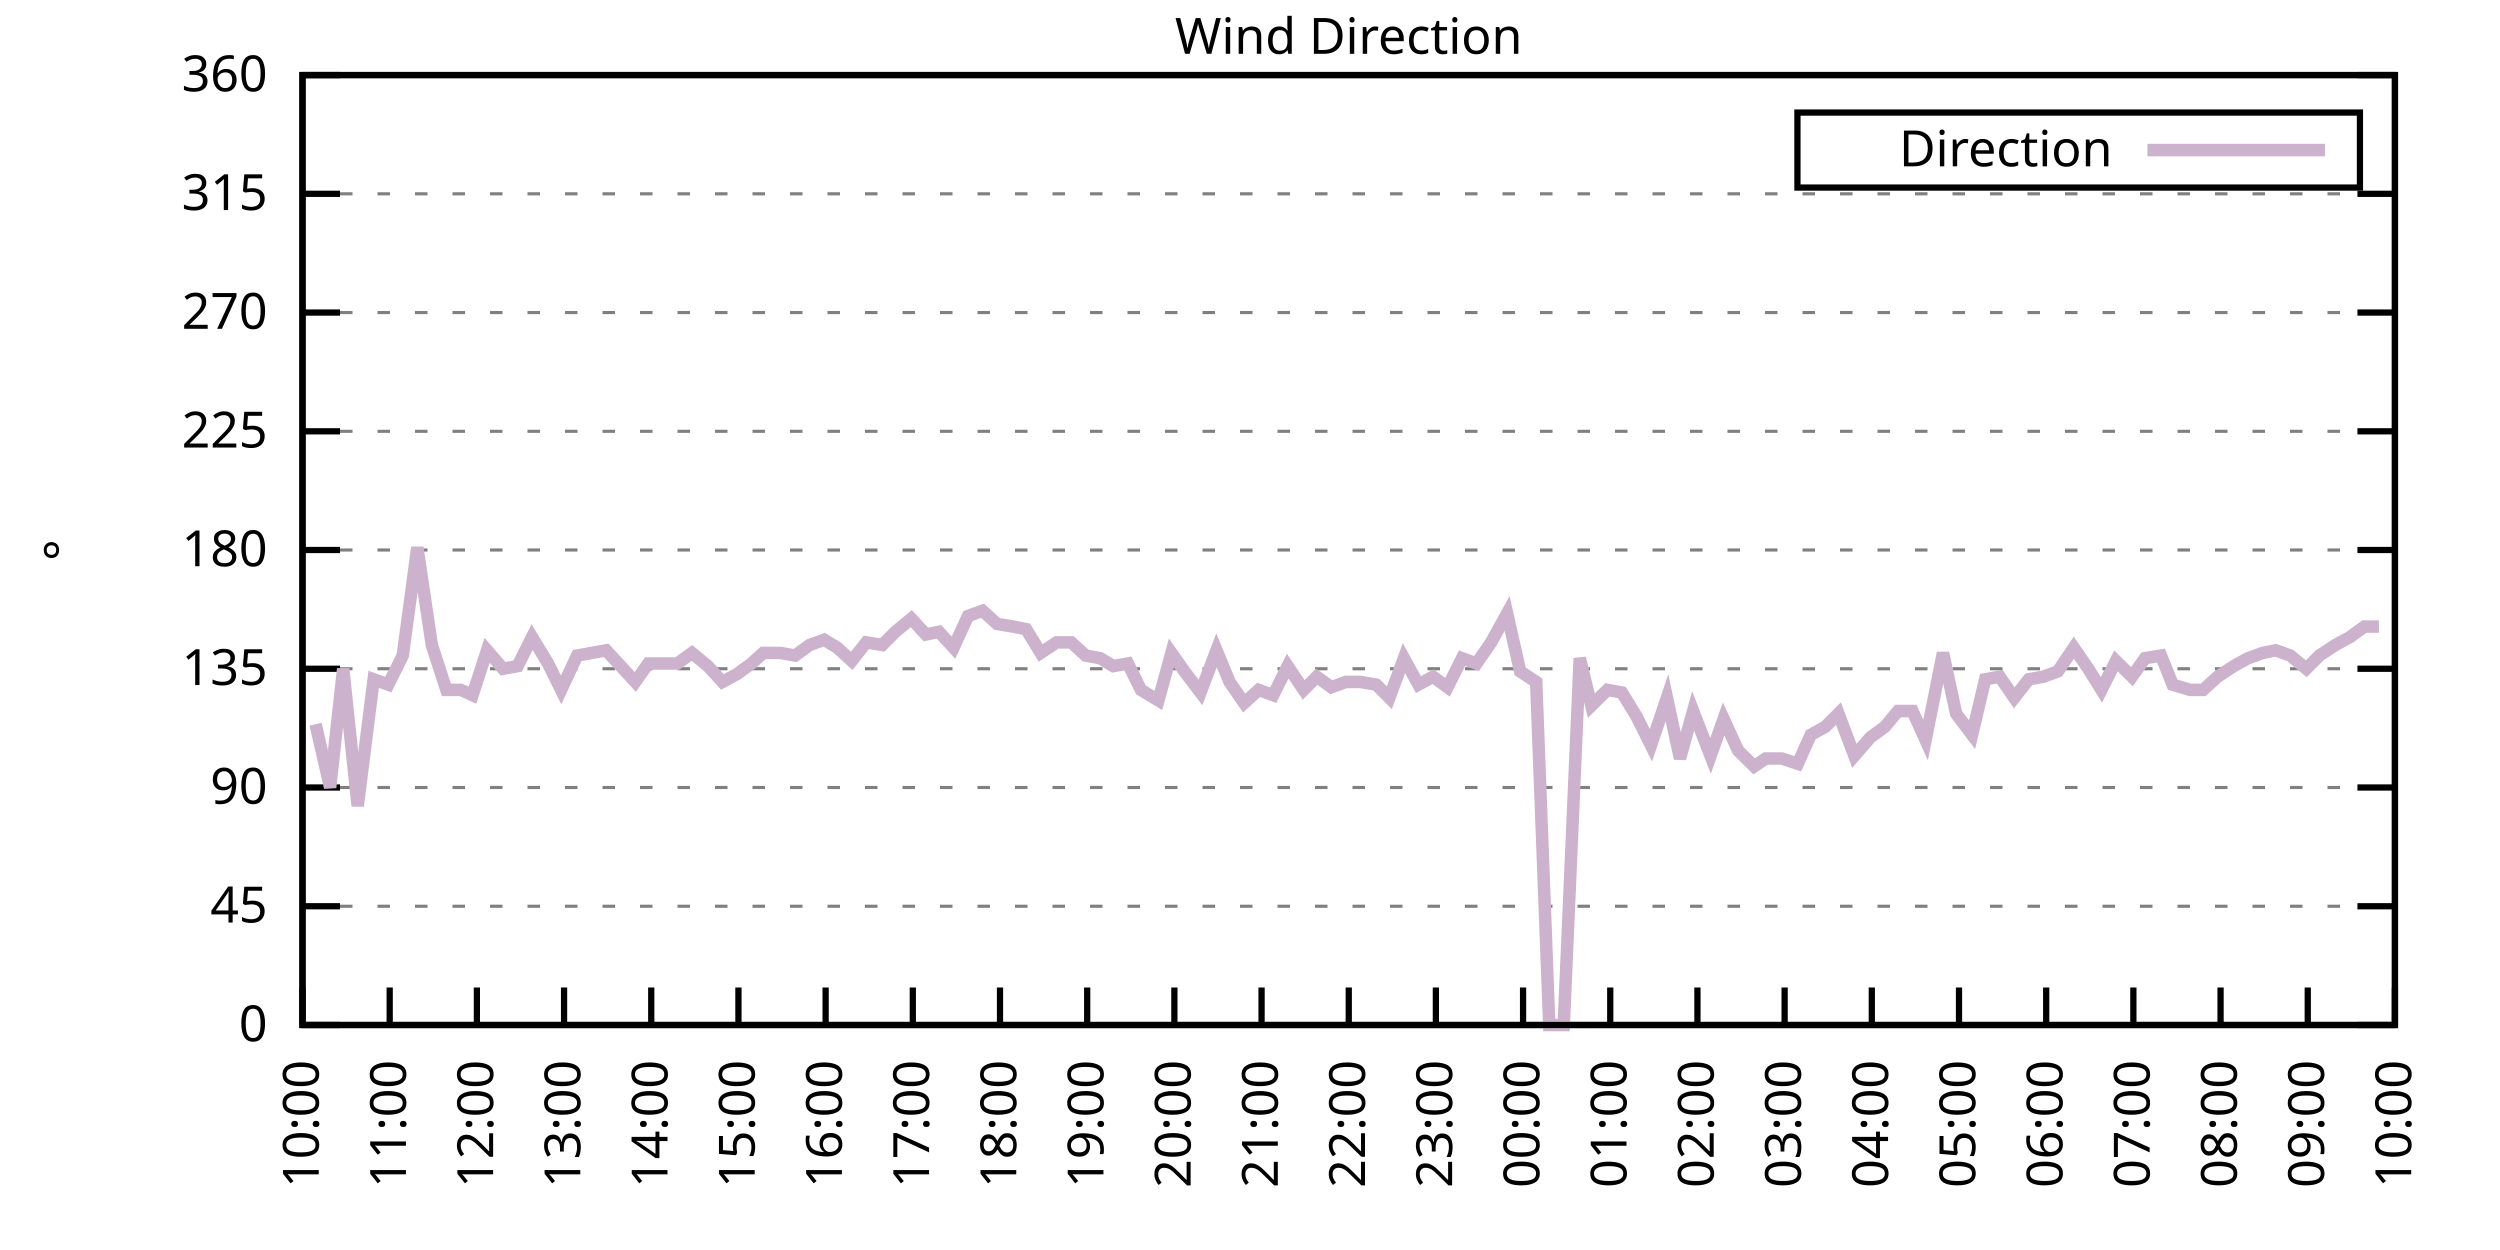
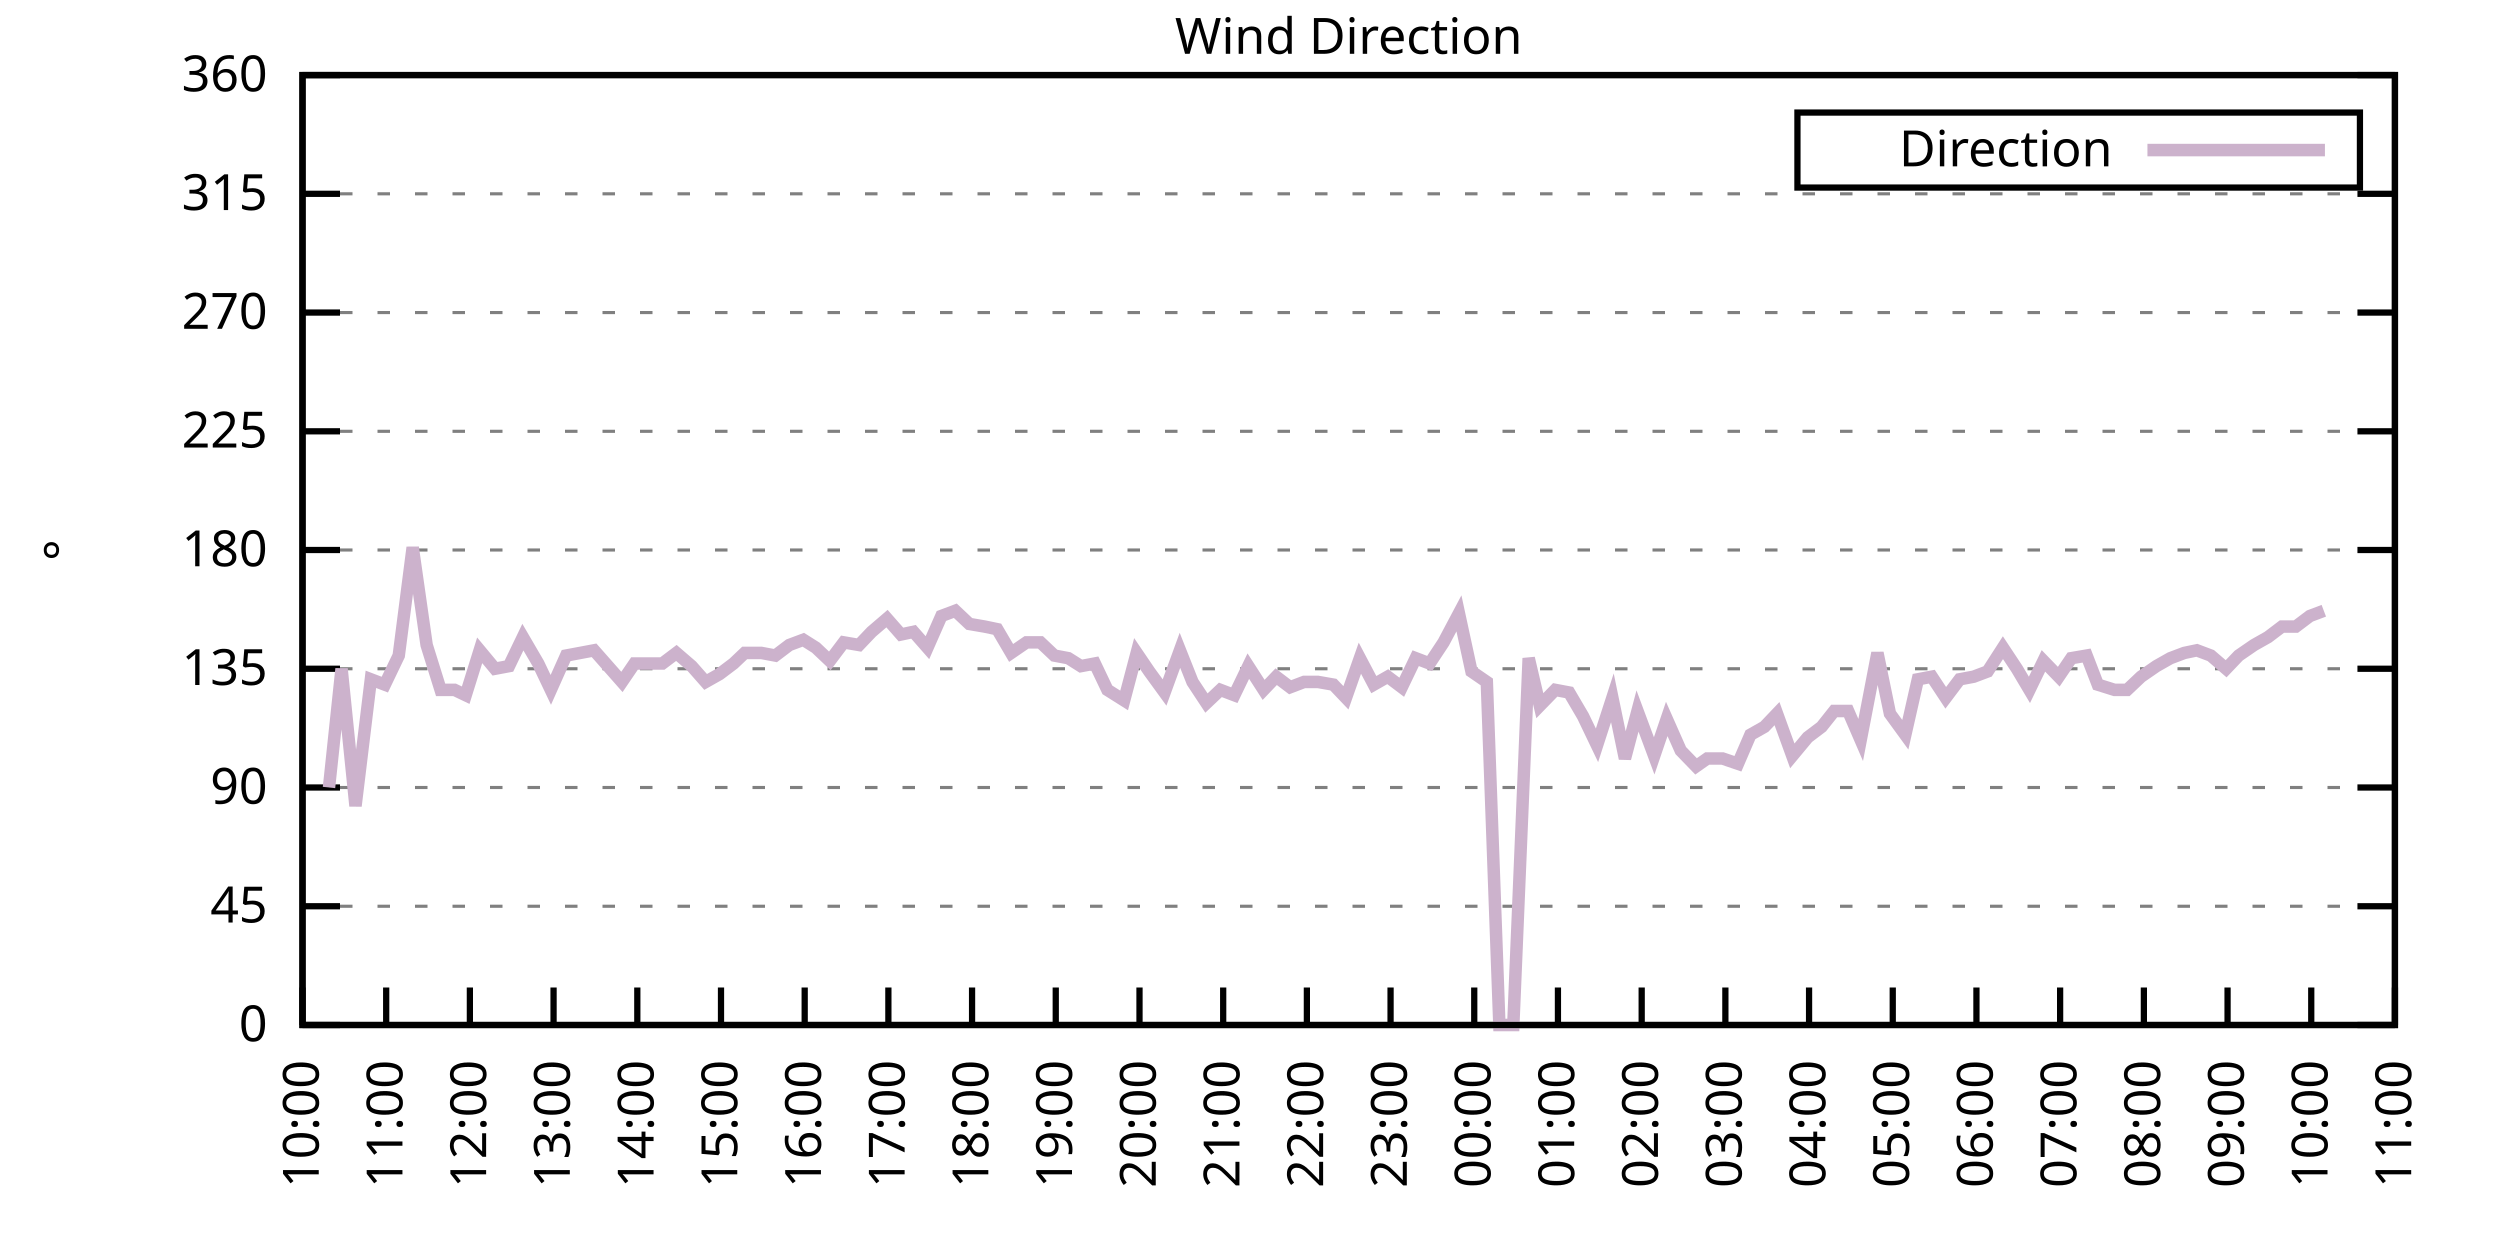
<svg xmlns="http://www.w3.org/2000/svg" xmlns:xlink="http://www.w3.org/1999/xlink" width="400" height="200" viewBox="0 0 400 200">
  <g id="gnuplot_canvas">
    <rect x="0" y="0" width="400" height="200" fill="none" />
    <defs>
      <circle id="gpDot" r="0.5" stroke-width="0.5" stroke="currentColor" />
      <path id="gpPt0" stroke-width="0.333" stroke="currentColor" d="M-1,0 h2 M0,-1 v2" />
      <path id="gpPt1" stroke-width="0.333" stroke="currentColor" d="M-1,-1 L1,1 M1,-1 L-1,1" />
      <path id="gpPt2" stroke-width="0.333" stroke="currentColor" d="M-1,0 L1,0 M0,-1 L0,1 M-1,-1 L1,1 M-1,1 L1,-1" />
      <rect id="gpPt3" stroke-width="0.333" stroke="currentColor" x="-1" y="-1" width="2" height="2" />
      <rect id="gpPt4" stroke-width="0.333" stroke="currentColor" fill="currentColor" x="-1" y="-1" width="2" height="2" />
      <circle id="gpPt5" stroke-width="0.333" stroke="currentColor" cx="0" cy="0" r="1" />
      <use xlink:href="#gpPt5" id="gpPt6" fill="currentColor" stroke="none" />
      <path id="gpPt7" stroke-width="0.333" stroke="currentColor" d="M0,-1.33 L-1.33,0.67 L1.33,0.67 z" />
      <use xlink:href="#gpPt7" id="gpPt8" fill="currentColor" stroke="none" />
      <use xlink:href="#gpPt7" id="gpPt9" stroke="currentColor" transform="rotate(180)" />
      <use xlink:href="#gpPt9" id="gpPt10" fill="currentColor" stroke="none" />
      <use xlink:href="#gpPt3" id="gpPt11" stroke="currentColor" transform="rotate(45)" />
      <use xlink:href="#gpPt11" id="gpPt12" fill="currentColor" stroke="none" />
      <path id="gpPt13" stroke-width="0.333" stroke="currentColor" d="M0,1.330 L1.265,0.411 L0.782,-1.067 L-0.782,-1.076 L-1.265,0.411 z" />
      <use xlink:href="#gpPt13" id="gpPt14" fill="currentColor" stroke="none" />
      <filter id="textbox" filterUnits="objectBoundingBox" x="0" y="0" height="1" width="1">
        <feFlood flood-color="white" flood-opacity="1" result="bgnd" />
        <feComposite in="SourceGraphic" in2="bgnd" operator="atop" />
      </filter>
      <filter id="greybox" filterUnits="objectBoundingBox" x="0" y="0" height="1" width="1">
        <feFlood flood-color="lightgrey" flood-opacity="1" result="grey" />
        <feComposite in="SourceGraphic" in2="grey" operator="atop" />
      </filter>
    </defs>
    <g fill="none" color="white" stroke="currentColor" stroke-width="1.00" stroke-linecap="butt" stroke-linejoin="miter">
</g>
    <g fill="none" color="black" stroke="currentColor" stroke-width="1.00" stroke-linecap="butt" stroke-linejoin="miter">
      <g stroke="none" shape-rendering="crispEdges">
        <polygon fill="rgb(255, 255, 255)" points="48.40,164.00 383.18,164.00 383.18,12.02 48.40,12.02 " />
      </g>
    </g>
    <g fill="none" color="black" stroke="currentColor" stroke-width="1.00" stroke-linecap="butt" stroke-linejoin="miter">
</g>
    <g fill="none" color="black" stroke="black" stroke-width="0.50" stroke-linecap="butt" stroke-linejoin="miter">
</g>
    <g fill="none" color="gray" stroke="currentColor" stroke-width="0.50" stroke-linecap="butt" stroke-linejoin="miter">
      <path stroke="gray" stroke-dasharray="2,4" class="gridline" d="M48.40,164.00 L383.19,164.00  " />
    </g>
    <g fill="none" color="gray" stroke="gray" stroke-width="1.00" stroke-linecap="butt" stroke-linejoin="miter">
</g>
    <g fill="none" color="black" stroke="currentColor" stroke-width="1.00" stroke-linecap="butt" stroke-linejoin="miter">
      <path stroke="black" d="M48.40,164.00 L54.40,164.00 M383.19,164.00 L377.19,164.00  " />
      <g transform="translate(42.80,166.60)" stroke="none" fill="black" font-family="Sans" font-size="8.00" text-anchor="end">
        <text>
          <tspan font-family="Sans"> 0</tspan>
        </text>
      </g>
    </g>
    <g fill="none" color="black" stroke="currentColor" stroke-width="1.00" stroke-linecap="butt" stroke-linejoin="miter">
</g>
    <g fill="none" color="black" stroke="black" stroke-width="0.50" stroke-linecap="butt" stroke-linejoin="miter">
</g>
    <g fill="none" color="gray" stroke="currentColor" stroke-width="0.50" stroke-linecap="butt" stroke-linejoin="miter">
      <path stroke="gray" stroke-dasharray="2,4" class="gridline" d="M48.40,145.00 L383.19,145.00  " />
    </g>
    <g fill="none" color="gray" stroke="gray" stroke-width="1.00" stroke-linecap="butt" stroke-linejoin="miter">
</g>
    <g fill="none" color="black" stroke="currentColor" stroke-width="1.00" stroke-linecap="butt" stroke-linejoin="miter">
      <path stroke="black" d="M48.40,145.00 L54.40,145.00 M383.19,145.00 L377.19,145.00  " />
      <g transform="translate(42.80,147.60)" stroke="none" fill="black" font-family="Sans" font-size="8.00" text-anchor="end">
        <text>
          <tspan font-family="Sans"> 45</tspan>
        </text>
      </g>
    </g>
    <g fill="none" color="black" stroke="currentColor" stroke-width="1.00" stroke-linecap="butt" stroke-linejoin="miter">
</g>
    <g fill="none" color="black" stroke="black" stroke-width="0.50" stroke-linecap="butt" stroke-linejoin="miter">
</g>
    <g fill="none" color="gray" stroke="currentColor" stroke-width="0.50" stroke-linecap="butt" stroke-linejoin="miter">
      <path stroke="gray" stroke-dasharray="2,4" class="gridline" d="M48.40,126.00 L383.19,126.00  " />
    </g>
    <g fill="none" color="gray" stroke="gray" stroke-width="1.00" stroke-linecap="butt" stroke-linejoin="miter">
</g>
    <g fill="none" color="black" stroke="currentColor" stroke-width="1.00" stroke-linecap="butt" stroke-linejoin="miter">
      <path stroke="black" d="M48.40,126.00 L54.40,126.00 M383.19,126.00 L377.19,126.00  " />
      <g transform="translate(42.80,128.60)" stroke="none" fill="black" font-family="Sans" font-size="8.00" text-anchor="end">
        <text>
          <tspan font-family="Sans"> 90</tspan>
        </text>
      </g>
    </g>
    <g fill="none" color="black" stroke="currentColor" stroke-width="1.00" stroke-linecap="butt" stroke-linejoin="miter">
</g>
    <g fill="none" color="black" stroke="black" stroke-width="0.50" stroke-linecap="butt" stroke-linejoin="miter">
</g>
    <g fill="none" color="gray" stroke="currentColor" stroke-width="0.50" stroke-linecap="butt" stroke-linejoin="miter">
      <path stroke="gray" stroke-dasharray="2,4" class="gridline" d="M48.40,107.00 L383.19,107.00  " />
    </g>
    <g fill="none" color="gray" stroke="gray" stroke-width="1.00" stroke-linecap="butt" stroke-linejoin="miter">
</g>
    <g fill="none" color="black" stroke="currentColor" stroke-width="1.00" stroke-linecap="butt" stroke-linejoin="miter">
      <path stroke="black" d="M48.40,107.00 L54.40,107.00 M383.19,107.00 L377.19,107.00  " />
      <g transform="translate(42.80,109.60)" stroke="none" fill="black" font-family="Sans" font-size="8.00" text-anchor="end">
        <text>
          <tspan font-family="Sans"> 135</tspan>
        </text>
      </g>
    </g>
    <g fill="none" color="black" stroke="currentColor" stroke-width="1.00" stroke-linecap="butt" stroke-linejoin="miter">
</g>
    <g fill="none" color="black" stroke="black" stroke-width="0.50" stroke-linecap="butt" stroke-linejoin="miter">
</g>
    <g fill="none" color="gray" stroke="currentColor" stroke-width="0.50" stroke-linecap="butt" stroke-linejoin="miter">
      <path stroke="gray" stroke-dasharray="2,4" class="gridline" d="M48.40,88.00 L383.19,88.00  " />
    </g>
    <g fill="none" color="gray" stroke="gray" stroke-width="1.00" stroke-linecap="butt" stroke-linejoin="miter">
</g>
    <g fill="none" color="black" stroke="currentColor" stroke-width="1.00" stroke-linecap="butt" stroke-linejoin="miter">
      <path stroke="black" d="M48.40,88.00 L54.40,88.00 M383.19,88.00 L377.19,88.00  " />
      <g transform="translate(42.80,90.60)" stroke="none" fill="black" font-family="Sans" font-size="8.00" text-anchor="end">
        <text>
          <tspan font-family="Sans"> 180</tspan>
        </text>
      </g>
    </g>
    <g fill="none" color="black" stroke="currentColor" stroke-width="1.00" stroke-linecap="butt" stroke-linejoin="miter">
</g>
    <g fill="none" color="black" stroke="black" stroke-width="0.50" stroke-linecap="butt" stroke-linejoin="miter">
</g>
    <g fill="none" color="gray" stroke="currentColor" stroke-width="0.50" stroke-linecap="butt" stroke-linejoin="miter">
      <path stroke="gray" stroke-dasharray="2,4" class="gridline" d="M48.40,69.01 L383.19,69.01  " />
    </g>
    <g fill="none" color="gray" stroke="gray" stroke-width="1.00" stroke-linecap="butt" stroke-linejoin="miter">
</g>
    <g fill="none" color="black" stroke="currentColor" stroke-width="1.00" stroke-linecap="butt" stroke-linejoin="miter">
      <path stroke="black" d="M48.40,69.01 L54.40,69.01 M383.19,69.01 L377.19,69.01  " />
      <g transform="translate(42.80,71.61)" stroke="none" fill="black" font-family="Sans" font-size="8.00" text-anchor="end">
        <text>
          <tspan font-family="Sans"> 225</tspan>
        </text>
      </g>
    </g>
    <g fill="none" color="black" stroke="currentColor" stroke-width="1.00" stroke-linecap="butt" stroke-linejoin="miter">
</g>
    <g fill="none" color="black" stroke="black" stroke-width="0.50" stroke-linecap="butt" stroke-linejoin="miter">
</g>
    <g fill="none" color="gray" stroke="currentColor" stroke-width="0.50" stroke-linecap="butt" stroke-linejoin="miter">
      <path stroke="gray" stroke-dasharray="2,4" class="gridline" d="M48.40,50.01 L383.19,50.01  " />
    </g>
    <g fill="none" color="gray" stroke="gray" stroke-width="1.00" stroke-linecap="butt" stroke-linejoin="miter">
</g>
    <g fill="none" color="black" stroke="currentColor" stroke-width="1.00" stroke-linecap="butt" stroke-linejoin="miter">
      <path stroke="black" d="M48.40,50.01 L54.40,50.01 M383.19,50.01 L377.19,50.01  " />
      <g transform="translate(42.80,52.61)" stroke="none" fill="black" font-family="Sans" font-size="8.00" text-anchor="end">
        <text>
          <tspan font-family="Sans"> 270</tspan>
        </text>
      </g>
    </g>
    <g fill="none" color="black" stroke="currentColor" stroke-width="1.00" stroke-linecap="butt" stroke-linejoin="miter">
</g>
    <g fill="none" color="black" stroke="black" stroke-width="0.50" stroke-linecap="butt" stroke-linejoin="miter">
</g>
    <g fill="none" color="gray" stroke="currentColor" stroke-width="0.50" stroke-linecap="butt" stroke-linejoin="miter">
      <path stroke="gray" stroke-dasharray="2,4" class="gridline" d="M48.40,31.01 L383.19,31.01  " />
    </g>
    <g fill="none" color="gray" stroke="gray" stroke-width="1.00" stroke-linecap="butt" stroke-linejoin="miter">
</g>
    <g fill="none" color="black" stroke="currentColor" stroke-width="1.00" stroke-linecap="butt" stroke-linejoin="miter">
      <path stroke="black" d="M48.40,31.01 L54.40,31.01 M383.19,31.01 L377.19,31.01  " />
      <g transform="translate(42.80,33.61)" stroke="none" fill="black" font-family="Sans" font-size="8.00" text-anchor="end">
        <text>
          <tspan font-family="Sans"> 315</tspan>
        </text>
      </g>
    </g>
    <g fill="none" color="black" stroke="currentColor" stroke-width="1.00" stroke-linecap="butt" stroke-linejoin="miter">
</g>
    <g fill="none" color="black" stroke="black" stroke-width="0.50" stroke-linecap="butt" stroke-linejoin="miter">
</g>
    <g fill="none" color="gray" stroke="currentColor" stroke-width="0.50" stroke-linecap="butt" stroke-linejoin="miter">
      <path stroke="gray" stroke-dasharray="2,4" class="gridline" d="M48.40,12.01 L383.19,12.01  " />
    </g>
    <g fill="none" color="gray" stroke="gray" stroke-width="1.00" stroke-linecap="butt" stroke-linejoin="miter">
</g>
    <g fill="none" color="black" stroke="currentColor" stroke-width="1.00" stroke-linecap="butt" stroke-linejoin="miter">
      <path stroke="black" d="M48.40,12.01 L54.40,12.01 M383.19,12.01 L377.19,12.01  " />
      <g transform="translate(42.80,14.61)" stroke="none" fill="black" font-family="Sans" font-size="8.00" text-anchor="end">
        <text>
          <tspan font-family="Sans"> 360</tspan>
        </text>
      </g>
    </g>
    <g fill="none" color="black" stroke="currentColor" stroke-width="1.00" stroke-linecap="butt" stroke-linejoin="miter">
      <path stroke="black" d="M48.40,164.00 L48.40,158.00  " />
      <g transform="translate(51.00,169.60) rotate(270.00)" stroke="none" fill="black" font-family="Sans" font-size="8.00" text-anchor="end">
        <text>
          <tspan font-family="Sans">10:00</tspan>
        </text>
      </g>
    </g>
    <g fill="none" color="black" stroke="currentColor" stroke-width="1.00" stroke-linecap="butt" stroke-linejoin="miter">
-       <path stroke="black" d="M62.35,164.00 L62.35,158.00  " />
-       <g transform="translate(64.95,169.60) rotate(270.00)" stroke="none" fill="black" font-family="Sans" font-size="8.00" text-anchor="end">
+       <path stroke="black" d="M61.79,164.00 L61.79,158.00  " />
+       <g transform="translate(64.39,169.60) rotate(270.00)" stroke="none" fill="black" font-family="Sans" font-size="8.00" text-anchor="end">
        <text>
          <tspan font-family="Sans">11:00</tspan>
        </text>
      </g>
    </g>
    <g fill="none" color="black" stroke="currentColor" stroke-width="1.00" stroke-linecap="butt" stroke-linejoin="miter">
-       <path stroke="black" d="M76.30,164.00 L76.30,158.00  " />
-       <g transform="translate(78.90,169.60) rotate(270.00)" stroke="none" fill="black" font-family="Sans" font-size="8.00" text-anchor="end">
+       <path stroke="black" d="M75.18,164.00 L75.18,158.00  " />
+       <g transform="translate(77.78,169.60) rotate(270.00)" stroke="none" fill="black" font-family="Sans" font-size="8.00" text-anchor="end">
        <text>
          <tspan font-family="Sans">12:00</tspan>
        </text>
      </g>
    </g>
    <g fill="none" color="black" stroke="currentColor" stroke-width="1.00" stroke-linecap="butt" stroke-linejoin="miter">
-       <path stroke="black" d="M90.25,164.00 L90.25,158.00  " />
-       <g transform="translate(92.85,169.60) rotate(270.00)" stroke="none" fill="black" font-family="Sans" font-size="8.00" text-anchor="end">
+       <path stroke="black" d="M88.57,164.00 L88.57,158.00  " />
+       <g transform="translate(91.17,169.60) rotate(270.00)" stroke="none" fill="black" font-family="Sans" font-size="8.00" text-anchor="end">
        <text>
          <tspan font-family="Sans">13:00</tspan>
        </text>
      </g>
    </g>
    <g fill="none" color="black" stroke="currentColor" stroke-width="1.00" stroke-linecap="butt" stroke-linejoin="miter">
-       <path stroke="black" d="M104.20,164.00 L104.20,158.00  " />
-       <g transform="translate(106.80,169.60) rotate(270.00)" stroke="none" fill="black" font-family="Sans" font-size="8.00" text-anchor="end">
+       <path stroke="black" d="M101.97,164.00 L101.97,158.00  " />
+       <g transform="translate(104.57,169.60) rotate(270.00)" stroke="none" fill="black" font-family="Sans" font-size="8.00" text-anchor="end">
        <text>
          <tspan font-family="Sans">14:00</tspan>
        </text>
      </g>
    </g>
    <g fill="none" color="black" stroke="currentColor" stroke-width="1.00" stroke-linecap="butt" stroke-linejoin="miter">
-       <path stroke="black" d="M118.15,164.00 L118.15,158.00  " />
-       <g transform="translate(120.75,169.60) rotate(270.00)" stroke="none" fill="black" font-family="Sans" font-size="8.00" text-anchor="end">
+       <path stroke="black" d="M115.36,164.00 L115.36,158.00  " />
+       <g transform="translate(117.96,169.60) rotate(270.00)" stroke="none" fill="black" font-family="Sans" font-size="8.00" text-anchor="end">
        <text>
          <tspan font-family="Sans">15:00</tspan>
        </text>
      </g>
    </g>
    <g fill="none" color="black" stroke="currentColor" stroke-width="1.00" stroke-linecap="butt" stroke-linejoin="miter">
-       <path stroke="black" d="M132.10,164.00 L132.10,158.00  " />
-       <g transform="translate(134.70,169.60) rotate(270.00)" stroke="none" fill="black" font-family="Sans" font-size="8.00" text-anchor="end">
+       <path stroke="black" d="M128.75,164.00 L128.75,158.00  " />
+       <g transform="translate(131.35,169.60) rotate(270.00)" stroke="none" fill="black" font-family="Sans" font-size="8.00" text-anchor="end">
        <text>
          <tspan font-family="Sans">16:00</tspan>
        </text>
      </g>
    </g>
    <g fill="none" color="black" stroke="currentColor" stroke-width="1.00" stroke-linecap="butt" stroke-linejoin="miter">
-       <path stroke="black" d="M146.05,164.00 L146.05,158.00  " />
-       <g transform="translate(148.65,169.60) rotate(270.00)" stroke="none" fill="black" font-family="Sans" font-size="8.00" text-anchor="end">
+       <path stroke="black" d="M142.14,164.00 L142.14,158.00  " />
+       <g transform="translate(144.74,169.60) rotate(270.00)" stroke="none" fill="black" font-family="Sans" font-size="8.00" text-anchor="end">
        <text>
          <tspan font-family="Sans">17:00</tspan>
        </text>
      </g>
    </g>
    <g fill="none" color="black" stroke="currentColor" stroke-width="1.00" stroke-linecap="butt" stroke-linejoin="miter">
-       <path stroke="black" d="M160.00,164.00 L160.00,158.00  " />
-       <g transform="translate(162.60,169.60) rotate(270.00)" stroke="none" fill="black" font-family="Sans" font-size="8.00" text-anchor="end">
+       <path stroke="black" d="M155.53,164.00 L155.53,158.00  " />
+       <g transform="translate(158.13,169.60) rotate(270.00)" stroke="none" fill="black" font-family="Sans" font-size="8.00" text-anchor="end">
        <text>
          <tspan font-family="Sans">18:00</tspan>
        </text>
      </g>
    </g>
    <g fill="none" color="black" stroke="currentColor" stroke-width="1.00" stroke-linecap="butt" stroke-linejoin="miter">
-       <path stroke="black" d="M173.95,164.00 L173.95,158.00  " />
-       <g transform="translate(176.55,169.60) rotate(270.00)" stroke="none" fill="black" font-family="Sans" font-size="8.00" text-anchor="end">
+       <path stroke="black" d="M168.92,164.00 L168.92,158.00  " />
+       <g transform="translate(171.52,169.60) rotate(270.00)" stroke="none" fill="black" font-family="Sans" font-size="8.00" text-anchor="end">
        <text>
          <tspan font-family="Sans">19:00</tspan>
        </text>
      </g>
    </g>
    <g fill="none" color="black" stroke="currentColor" stroke-width="1.00" stroke-linecap="butt" stroke-linejoin="miter">
-       <path stroke="black" d="M187.90,164.00 L187.90,158.00  " />
-       <g transform="translate(190.50,169.60) rotate(270.00)" stroke="none" fill="black" font-family="Sans" font-size="8.00" text-anchor="end">
+       <path stroke="black" d="M182.32,164.00 L182.32,158.00  " />
+       <g transform="translate(184.92,169.60) rotate(270.00)" stroke="none" fill="black" font-family="Sans" font-size="8.00" text-anchor="end">
        <text>
          <tspan font-family="Sans">20:00</tspan>
        </text>
      </g>
    </g>
    <g fill="none" color="black" stroke="currentColor" stroke-width="1.00" stroke-linecap="butt" stroke-linejoin="miter">
-       <path stroke="black" d="M201.85,164.00 L201.85,158.00  " />
-       <g transform="translate(204.45,169.60) rotate(270.00)" stroke="none" fill="black" font-family="Sans" font-size="8.00" text-anchor="end">
+       <path stroke="black" d="M195.71,164.00 L195.71,158.00  " />
+       <g transform="translate(198.31,169.60) rotate(270.00)" stroke="none" fill="black" font-family="Sans" font-size="8.00" text-anchor="end">
        <text>
          <tspan font-family="Sans">21:00</tspan>
        </text>
      </g>
    </g>
    <g fill="none" color="black" stroke="currentColor" stroke-width="1.00" stroke-linecap="butt" stroke-linejoin="miter">
-       <path stroke="black" d="M215.80,164.00 L215.80,158.00  " />
-       <g transform="translate(218.40,169.60) rotate(270.00)" stroke="none" fill="black" font-family="Sans" font-size="8.00" text-anchor="end">
+       <path stroke="black" d="M209.10,164.00 L209.10,158.00  " />
+       <g transform="translate(211.70,169.60) rotate(270.00)" stroke="none" fill="black" font-family="Sans" font-size="8.00" text-anchor="end">
        <text>
          <tspan font-family="Sans">22:00</tspan>
        </text>
      </g>
    </g>
    <g fill="none" color="black" stroke="currentColor" stroke-width="1.00" stroke-linecap="butt" stroke-linejoin="miter">
-       <path stroke="black" d="M229.74,164.00 L229.74,158.00  " />
-       <g transform="translate(232.34,169.60) rotate(270.00)" stroke="none" fill="black" font-family="Sans" font-size="8.00" text-anchor="end">
+       <path stroke="black" d="M222.49,164.00 L222.49,158.00  " />
+       <g transform="translate(225.09,169.60) rotate(270.00)" stroke="none" fill="black" font-family="Sans" font-size="8.00" text-anchor="end">
        <text>
          <tspan font-family="Sans">23:00</tspan>
        </text>
      </g>
    </g>
    <g fill="none" color="black" stroke="currentColor" stroke-width="1.00" stroke-linecap="butt" stroke-linejoin="miter">
-       <path stroke="black" d="M243.69,164.00 L243.69,158.00  " />
-       <g transform="translate(246.29,169.60) rotate(270.00)" stroke="none" fill="black" font-family="Sans" font-size="8.00" text-anchor="end">
+       <path stroke="black" d="M235.88,164.00 L235.88,158.00  " />
+       <g transform="translate(238.48,169.60) rotate(270.00)" stroke="none" fill="black" font-family="Sans" font-size="8.00" text-anchor="end">
        <text>
          <tspan font-family="Sans">00:00</tspan>
        </text>
      </g>
    </g>
    <g fill="none" color="black" stroke="currentColor" stroke-width="1.00" stroke-linecap="butt" stroke-linejoin="miter">
-       <path stroke="black" d="M257.64,164.00 L257.64,158.00  " />
-       <g transform="translate(260.24,169.60) rotate(270.00)" stroke="none" fill="black" font-family="Sans" font-size="8.00" text-anchor="end">
+       <path stroke="black" d="M249.27,164.00 L249.27,158.00  " />
+       <g transform="translate(251.87,169.60) rotate(270.00)" stroke="none" fill="black" font-family="Sans" font-size="8.00" text-anchor="end">
        <text>
          <tspan font-family="Sans">01:00</tspan>
        </text>
      </g>
    </g>
    <g fill="none" color="black" stroke="currentColor" stroke-width="1.00" stroke-linecap="butt" stroke-linejoin="miter">
-       <path stroke="black" d="M271.59,164.00 L271.59,158.00  " />
-       <g transform="translate(274.19,169.60) rotate(270.00)" stroke="none" fill="black" font-family="Sans" font-size="8.00" text-anchor="end">
+       <path stroke="black" d="M262.67,164.00 L262.67,158.00  " />
+       <g transform="translate(265.27,169.60) rotate(270.00)" stroke="none" fill="black" font-family="Sans" font-size="8.00" text-anchor="end">
        <text>
          <tspan font-family="Sans">02:00</tspan>
        </text>
      </g>
    </g>
    <g fill="none" color="black" stroke="currentColor" stroke-width="1.00" stroke-linecap="butt" stroke-linejoin="miter">
-       <path stroke="black" d="M285.54,164.00 L285.54,158.00  " />
-       <g transform="translate(288.14,169.60) rotate(270.00)" stroke="none" fill="black" font-family="Sans" font-size="8.00" text-anchor="end">
+       <path stroke="black" d="M276.06,164.00 L276.06,158.00  " />
+       <g transform="translate(278.66,169.60) rotate(270.00)" stroke="none" fill="black" font-family="Sans" font-size="8.00" text-anchor="end">
        <text>
          <tspan font-family="Sans">03:00</tspan>
        </text>
      </g>
    </g>
    <g fill="none" color="black" stroke="currentColor" stroke-width="1.00" stroke-linecap="butt" stroke-linejoin="miter">
-       <path stroke="black" d="M299.49,164.00 L299.49,158.00  " />
-       <g transform="translate(302.09,169.60) rotate(270.00)" stroke="none" fill="black" font-family="Sans" font-size="8.00" text-anchor="end">
+       <path stroke="black" d="M289.45,164.00 L289.45,158.00  " />
+       <g transform="translate(292.05,169.60) rotate(270.00)" stroke="none" fill="black" font-family="Sans" font-size="8.00" text-anchor="end">
        <text>
          <tspan font-family="Sans">04:00</tspan>
        </text>
      </g>
    </g>
    <g fill="none" color="black" stroke="currentColor" stroke-width="1.00" stroke-linecap="butt" stroke-linejoin="miter">
-       <path stroke="black" d="M313.44,164.00 L313.44,158.00  " />
-       <g transform="translate(316.04,169.60) rotate(270.00)" stroke="none" fill="black" font-family="Sans" font-size="8.00" text-anchor="end">
+       <path stroke="black" d="M302.84,164.00 L302.84,158.00  " />
+       <g transform="translate(305.44,169.60) rotate(270.00)" stroke="none" fill="black" font-family="Sans" font-size="8.00" text-anchor="end">
        <text>
          <tspan font-family="Sans">05:00</tspan>
        </text>
      </g>
    </g>
    <g fill="none" color="black" stroke="currentColor" stroke-width="1.00" stroke-linecap="butt" stroke-linejoin="miter">
-       <path stroke="black" d="M327.39,164.00 L327.39,158.00  " />
-       <g transform="translate(329.99,169.60) rotate(270.00)" stroke="none" fill="black" font-family="Sans" font-size="8.00" text-anchor="end">
+       <path stroke="black" d="M316.23,164.00 L316.23,158.00  " />
+       <g transform="translate(318.83,169.60) rotate(270.00)" stroke="none" fill="black" font-family="Sans" font-size="8.00" text-anchor="end">
        <text>
          <tspan font-family="Sans">06:00</tspan>
        </text>
      </g>
    </g>
    <g fill="none" color="black" stroke="currentColor" stroke-width="1.00" stroke-linecap="butt" stroke-linejoin="miter">
-       <path stroke="black" d="M341.34,164.00 L341.34,158.00  " />
-       <g transform="translate(343.94,169.60) rotate(270.00)" stroke="none" fill="black" font-family="Sans" font-size="8.00" text-anchor="end">
+       <path stroke="black" d="M329.62,164.00 L329.62,158.00  " />
+       <g transform="translate(332.22,169.60) rotate(270.00)" stroke="none" fill="black" font-family="Sans" font-size="8.00" text-anchor="end">
        <text>
          <tspan font-family="Sans">07:00</tspan>
        </text>
      </g>
    </g>
    <g fill="none" color="black" stroke="currentColor" stroke-width="1.00" stroke-linecap="butt" stroke-linejoin="miter">
-       <path stroke="black" d="M355.29,164.00 L355.29,158.00  " />
-       <g transform="translate(357.89,169.60) rotate(270.00)" stroke="none" fill="black" font-family="Sans" font-size="8.00" text-anchor="end">
+       <path stroke="black" d="M343.02,164.00 L343.02,158.00  " />
+       <g transform="translate(345.62,169.60) rotate(270.00)" stroke="none" fill="black" font-family="Sans" font-size="8.00" text-anchor="end">
        <text>
          <tspan font-family="Sans">08:00</tspan>
        </text>
      </g>
    </g>
    <g fill="none" color="black" stroke="currentColor" stroke-width="1.00" stroke-linecap="butt" stroke-linejoin="miter">
-       <path stroke="black" d="M369.24,164.00 L369.24,158.00  " />
-       <g transform="translate(371.84,169.60) rotate(270.00)" stroke="none" fill="black" font-family="Sans" font-size="8.00" text-anchor="end">
+       <path stroke="black" d="M356.41,164.00 L356.41,158.00  " />
+       <g transform="translate(359.01,169.60) rotate(270.00)" stroke="none" fill="black" font-family="Sans" font-size="8.00" text-anchor="end">
        <text>
          <tspan font-family="Sans">09:00</tspan>
+         </text>
+       </g>
+     </g>
+     <g fill="none" color="black" stroke="currentColor" stroke-width="1.00" stroke-linecap="butt" stroke-linejoin="miter">
+       <path stroke="black" d="M369.80,164.00 L369.80,158.00  " />
+       <g transform="translate(372.40,169.60) rotate(270.00)" stroke="none" fill="black" font-family="Sans" font-size="8.00" text-anchor="end">
+         <text>
+           <tspan font-family="Sans">10:00</tspan>
        </text>
      </g>
    </g>
    <g fill="none" color="black" stroke="currentColor" stroke-width="1.00" stroke-linecap="butt" stroke-linejoin="miter">
      <path stroke="black" d="M383.19,164.00 L383.19,158.00  " />
      <g transform="translate(385.79,169.60) rotate(270.00)" stroke="none" fill="black" font-family="Sans" font-size="8.00" text-anchor="end">
        <text>
-           <tspan font-family="Sans">10:00</tspan>
+           <tspan font-family="Sans">11:00</tspan>
        </text>
      </g>
    </g>
    <g fill="none" color="black" stroke="currentColor" stroke-width="1.00" stroke-linecap="butt" stroke-linejoin="miter">
</g>
    <g fill="none" color="black" stroke="currentColor" stroke-width="1.00" stroke-linecap="butt" stroke-linejoin="miter">
      <path stroke="black" d="M48.40,12.01 L48.40,164.00 L383.19,164.00 L383.19,12.01 L48.40,12.01 Z  " />
    </g>
    <g fill="none" color="black" stroke="currentColor" stroke-width="1.00" stroke-linecap="butt" stroke-linejoin="miter">
</g>
    <g fill="none" color="black" stroke="currentColor" stroke-width="1.00" stroke-linecap="butt" stroke-linejoin="miter">
      <path stroke="black" d="M287.59,30.01 L287.59,18.01 L377.59,18.01 L377.59,30.01 L287.59,30.01 Z  " />
    </g>
    <g id="Wind_direction_plot_1">
      <g fill="none" color="white" stroke="black" stroke-width="2.00" stroke-linecap="butt" stroke-linejoin="miter">
</g>
      <g fill="none" color="black" stroke="currentColor" stroke-width="2.00" stroke-linecap="butt" stroke-linejoin="miter">
        <g transform="translate(337.99,26.61)" stroke="none" fill="black" font-family="Sans" font-size="8.00" text-anchor="end">
          <text>
            <tspan font-family="Sans">Direction</tspan>
          </text>
        </g>
      </g>
      <g fill="none" color="black" stroke="currentColor" stroke-width="2.00" stroke-linecap="butt" stroke-linejoin="miter">
-         <path stroke="rgb(204, 178, 204)" d="M343.59,24.01 L371.99,24.01 M50.49,115.87 L52.82,126.00 L54.91,107.00 L57.23,128.96 L59.79,108.69 L62.12,109.54   L64.44,104.89 L66.77,87.58 L69.09,103.20 L71.42,110.38 L73.74,110.38 L75.60,111.23 L77.93,104.05 L80.48,107.00   L82.81,106.58 L85.13,101.94 L87.69,106.16 L89.78,110.38 L92.34,104.89 L94.67,104.47 L96.99,104.05 L99.32,106.58   L101.64,109.11 L103.73,106.16 L105.83,106.16 L108.38,106.16 L110.71,104.47 L113.27,106.58 L115.59,109.11 L117.92,107.85   L120.24,106.16 L122.10,104.47 L124.89,104.47 L127.22,104.89 L129.54,103.20 L131.87,102.36 L133.96,103.63 L136.28,105.74   L138.61,102.78 L141.16,103.20 L143.26,101.09 L145.81,98.98 L148.14,101.52 L150.23,101.09 L152.56,103.63 L154.88,98.56   L157.21,97.72 L159.53,99.83 L162.09,100.25 L164.18,100.67 L166.51,104.47 L169.06,102.78 L171.39,102.78 L173.71,104.89   L176.04,105.31 L178.13,106.58 L180.46,106.16 L182.55,110.38 L185.34,112.07 L187.43,104.47 L189.52,107.43 L192.08,110.80   L194.64,104.05 L196.73,109.11 L199.06,112.49 L201.38,110.38 L203.71,111.23 L206.03,106.58 L208.59,110.38 L210.68,108.27   L213.01,109.96 L215.33,109.11 L217.65,109.11 L220.21,109.54 L222.30,111.65 L224.63,105.31 L226.95,109.54 L229.28,108.27   L231.60,109.96 L233.93,105.31 L236.25,106.16 L238.58,102.78 L241.14,98.14 L243.23,107.43 L245.79,109.11 L247.88,164.00   L250.20,164.00 L252.76,105.31 L254.62,112.91 L257.18,110.38 L259.50,110.80 L261.83,114.60 L264.15,119.25 L266.71,111.65   L268.80,121.36 L270.90,113.76 L273.69,120.94 L275.78,115.03 L278.10,120.09 L280.66,122.62 L282.52,121.36 L285.08,121.36   L287.64,122.20 L289.73,117.56 L292.05,116.29 L294.15,114.18 L296.70,120.94 L299.26,117.98 L301.58,116.29 L303.68,113.76   L306.00,113.76 L308.09,118.40 L310.88,104.47 L312.98,114.18 L315.53,117.56 L317.63,108.69 L319.95,108.27 L322.28,111.65   L324.60,108.69 L326.93,108.27 L329.25,107.43 L331.81,103.63 L334.13,107.00 L336.23,110.38 L338.55,105.74 L341.11,108.27   L343.20,105.31 L345.76,104.89 L347.62,109.54 L350.41,110.38 L352.50,110.38 L354.83,108.27 L357.38,106.58 L359.71,105.31   L362.03,104.47 L364.13,104.05 L366.45,104.89 L369.01,107.00 L371.10,104.89 L373.66,103.20 L375.98,101.94 L378.31,100.25   L380.63,100.25  " />
+         <path stroke="rgb(204, 178, 204)" d="M343.59,24.01 L371.99,24.01 M52.64,126.00 L54.65,107.00 L56.88,128.96 L59.34,108.69 L61.57,109.54 L63.80,104.89   L66.03,87.58 L68.26,103.20 L70.50,110.38 L72.73,110.38 L74.51,111.23 L76.75,104.05 L79.20,107.00 L81.43,106.58   L83.66,101.94 L86.12,106.16 L88.13,110.38 L90.58,104.89 L92.82,104.47 L95.05,104.05 L97.28,106.58 L99.51,109.11   L101.52,106.16 L103.53,106.16 L105.98,106.16 L108.22,104.47 L110.67,106.58 L112.90,109.11 L115.13,107.85 L117.37,106.16   L119.15,104.47 L121.83,104.47 L124.06,104.89 L126.29,103.20 L128.53,102.36 L130.54,103.63 L132.77,105.74 L135.00,102.78   L137.45,103.20 L139.46,101.09 L141.92,98.98 L144.15,101.52 L146.16,101.09 L148.39,103.63 L150.62,98.56 L152.85,97.72   L155.09,99.83 L157.54,100.25 L159.55,100.67 L161.78,104.47 L164.24,102.78 L166.47,102.78 L168.70,104.89 L170.93,105.31   L172.94,106.58 L175.17,106.16 L177.18,110.38 L179.86,112.07 L181.87,104.47 L183.88,107.43 L186.33,110.80 L188.79,104.05   L190.80,109.11 L193.03,112.49 L195.26,110.38 L197.49,111.23 L199.73,106.58 L202.18,110.38 L204.19,108.27 L206.42,109.96   L208.65,109.11 L210.88,109.11 L213.34,109.54 L215.35,111.65 L217.58,105.31 L219.81,109.54 L222.04,108.27 L224.28,109.96   L226.51,105.31 L228.74,106.16 L230.97,102.78 L233.43,98.14 L235.44,107.43 L237.89,109.11 L239.90,164.00 L242.13,164.00   L244.59,105.31 L246.37,112.91 L248.83,110.38 L251.06,110.80 L253.29,114.60 L255.52,119.25 L257.98,111.65 L259.99,121.36   L262.00,113.76 L264.67,120.94 L266.68,115.03 L268.92,120.09 L271.37,122.62 L273.16,121.36 L275.61,121.36 L278.07,122.20   L280.07,117.56 L282.31,116.29 L284.32,114.18 L286.77,120.94 L289.23,117.98 L291.46,116.29 L293.47,113.76 L295.70,113.76   L297.71,118.40 L300.39,104.47 L302.39,114.18 L304.85,117.56 L306.86,108.69 L309.09,108.27 L311.32,111.65 L313.55,108.69   L315.79,108.27 L318.02,107.43 L320.47,103.63 L322.70,107.00 L324.71,110.38 L326.95,105.74 L329.40,108.27 L331.41,105.31   L333.86,104.89 L335.65,109.54 L338.33,110.38 L340.34,110.38 L342.57,108.27 L345.02,106.58 L347.26,105.31 L349.49,104.47   L351.50,104.05 L353.73,104.89 L356.18,107.00 L358.19,104.89 L360.65,103.20 L362.88,101.94 L365.11,100.25 L367.34,100.25   L369.58,98.56 L371.81,97.72  " />
      </g>
    </g>
    <g fill="none" color="black" stroke="currentColor" stroke-width="2.00" stroke-linecap="butt" stroke-linejoin="miter">
</g>
    <g fill="none" color="black" stroke="black" stroke-width="1.00" stroke-linecap="butt" stroke-linejoin="miter">
</g>
    <g fill="none" color="black" stroke="currentColor" stroke-width="1.00" stroke-linecap="butt" stroke-linejoin="miter">
      <path stroke="black" d="M48.40,12.01 L48.40,164.00 L383.19,164.00 L383.19,12.01 L48.40,12.01 Z  " />
      <g transform="translate(12.80,88.01) rotate(270.00)" stroke="none" fill="black" font-family="Sans" font-size="8.00" text-anchor="middle">
        <text>
          <tspan font-family="Sans">°</tspan>
        </text>
      </g>
    </g>
    <g fill="none" color="black" stroke="currentColor" stroke-width="1.00" stroke-linecap="butt" stroke-linejoin="miter">
</g>
    <g fill="none" color="black" stroke="currentColor" stroke-width="1.00" stroke-linecap="butt" stroke-linejoin="miter">
      <g transform="translate(215.79,8.61)" stroke="none" fill="black" font-family="Sans" font-size="8.00" text-anchor="middle">
        <text>
          <tspan font-family="Sans">Wind Direction</tspan>
        </text>
      </g>
    </g>
    <g fill="none" color="black" stroke="currentColor" stroke-width="1.00" stroke-linecap="butt" stroke-linejoin="miter">
</g>
  </g>
</svg>
